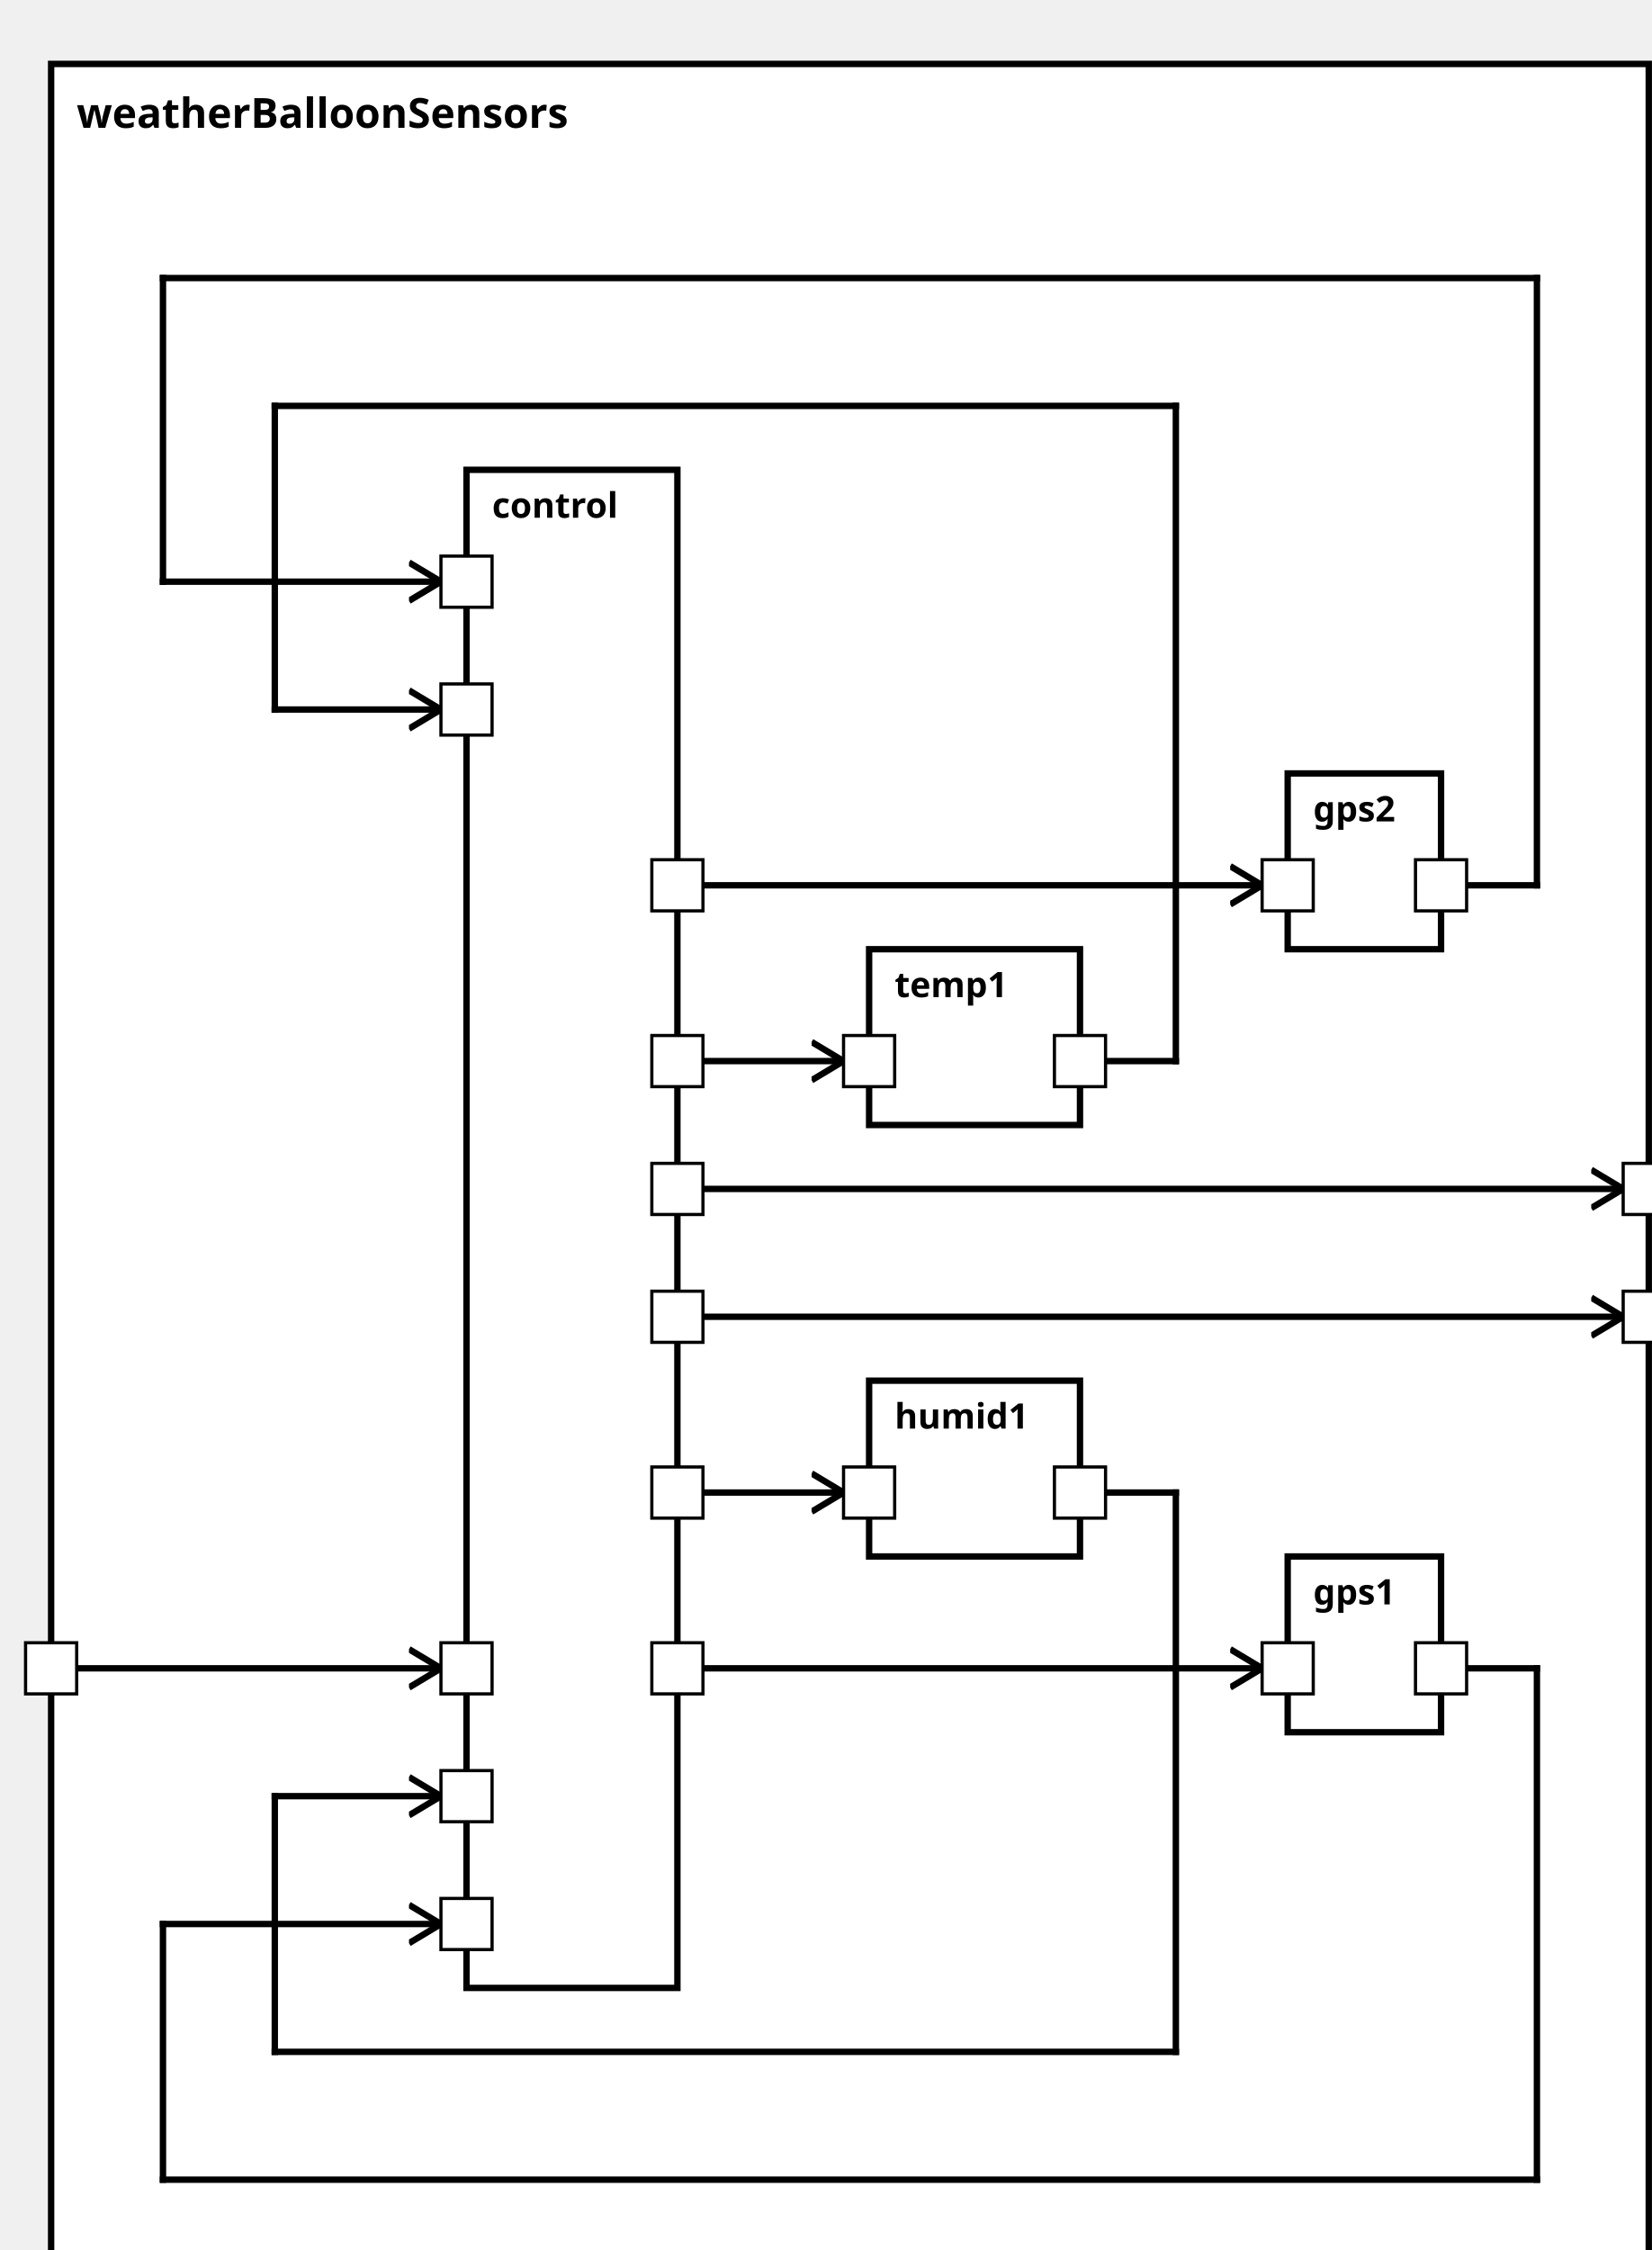
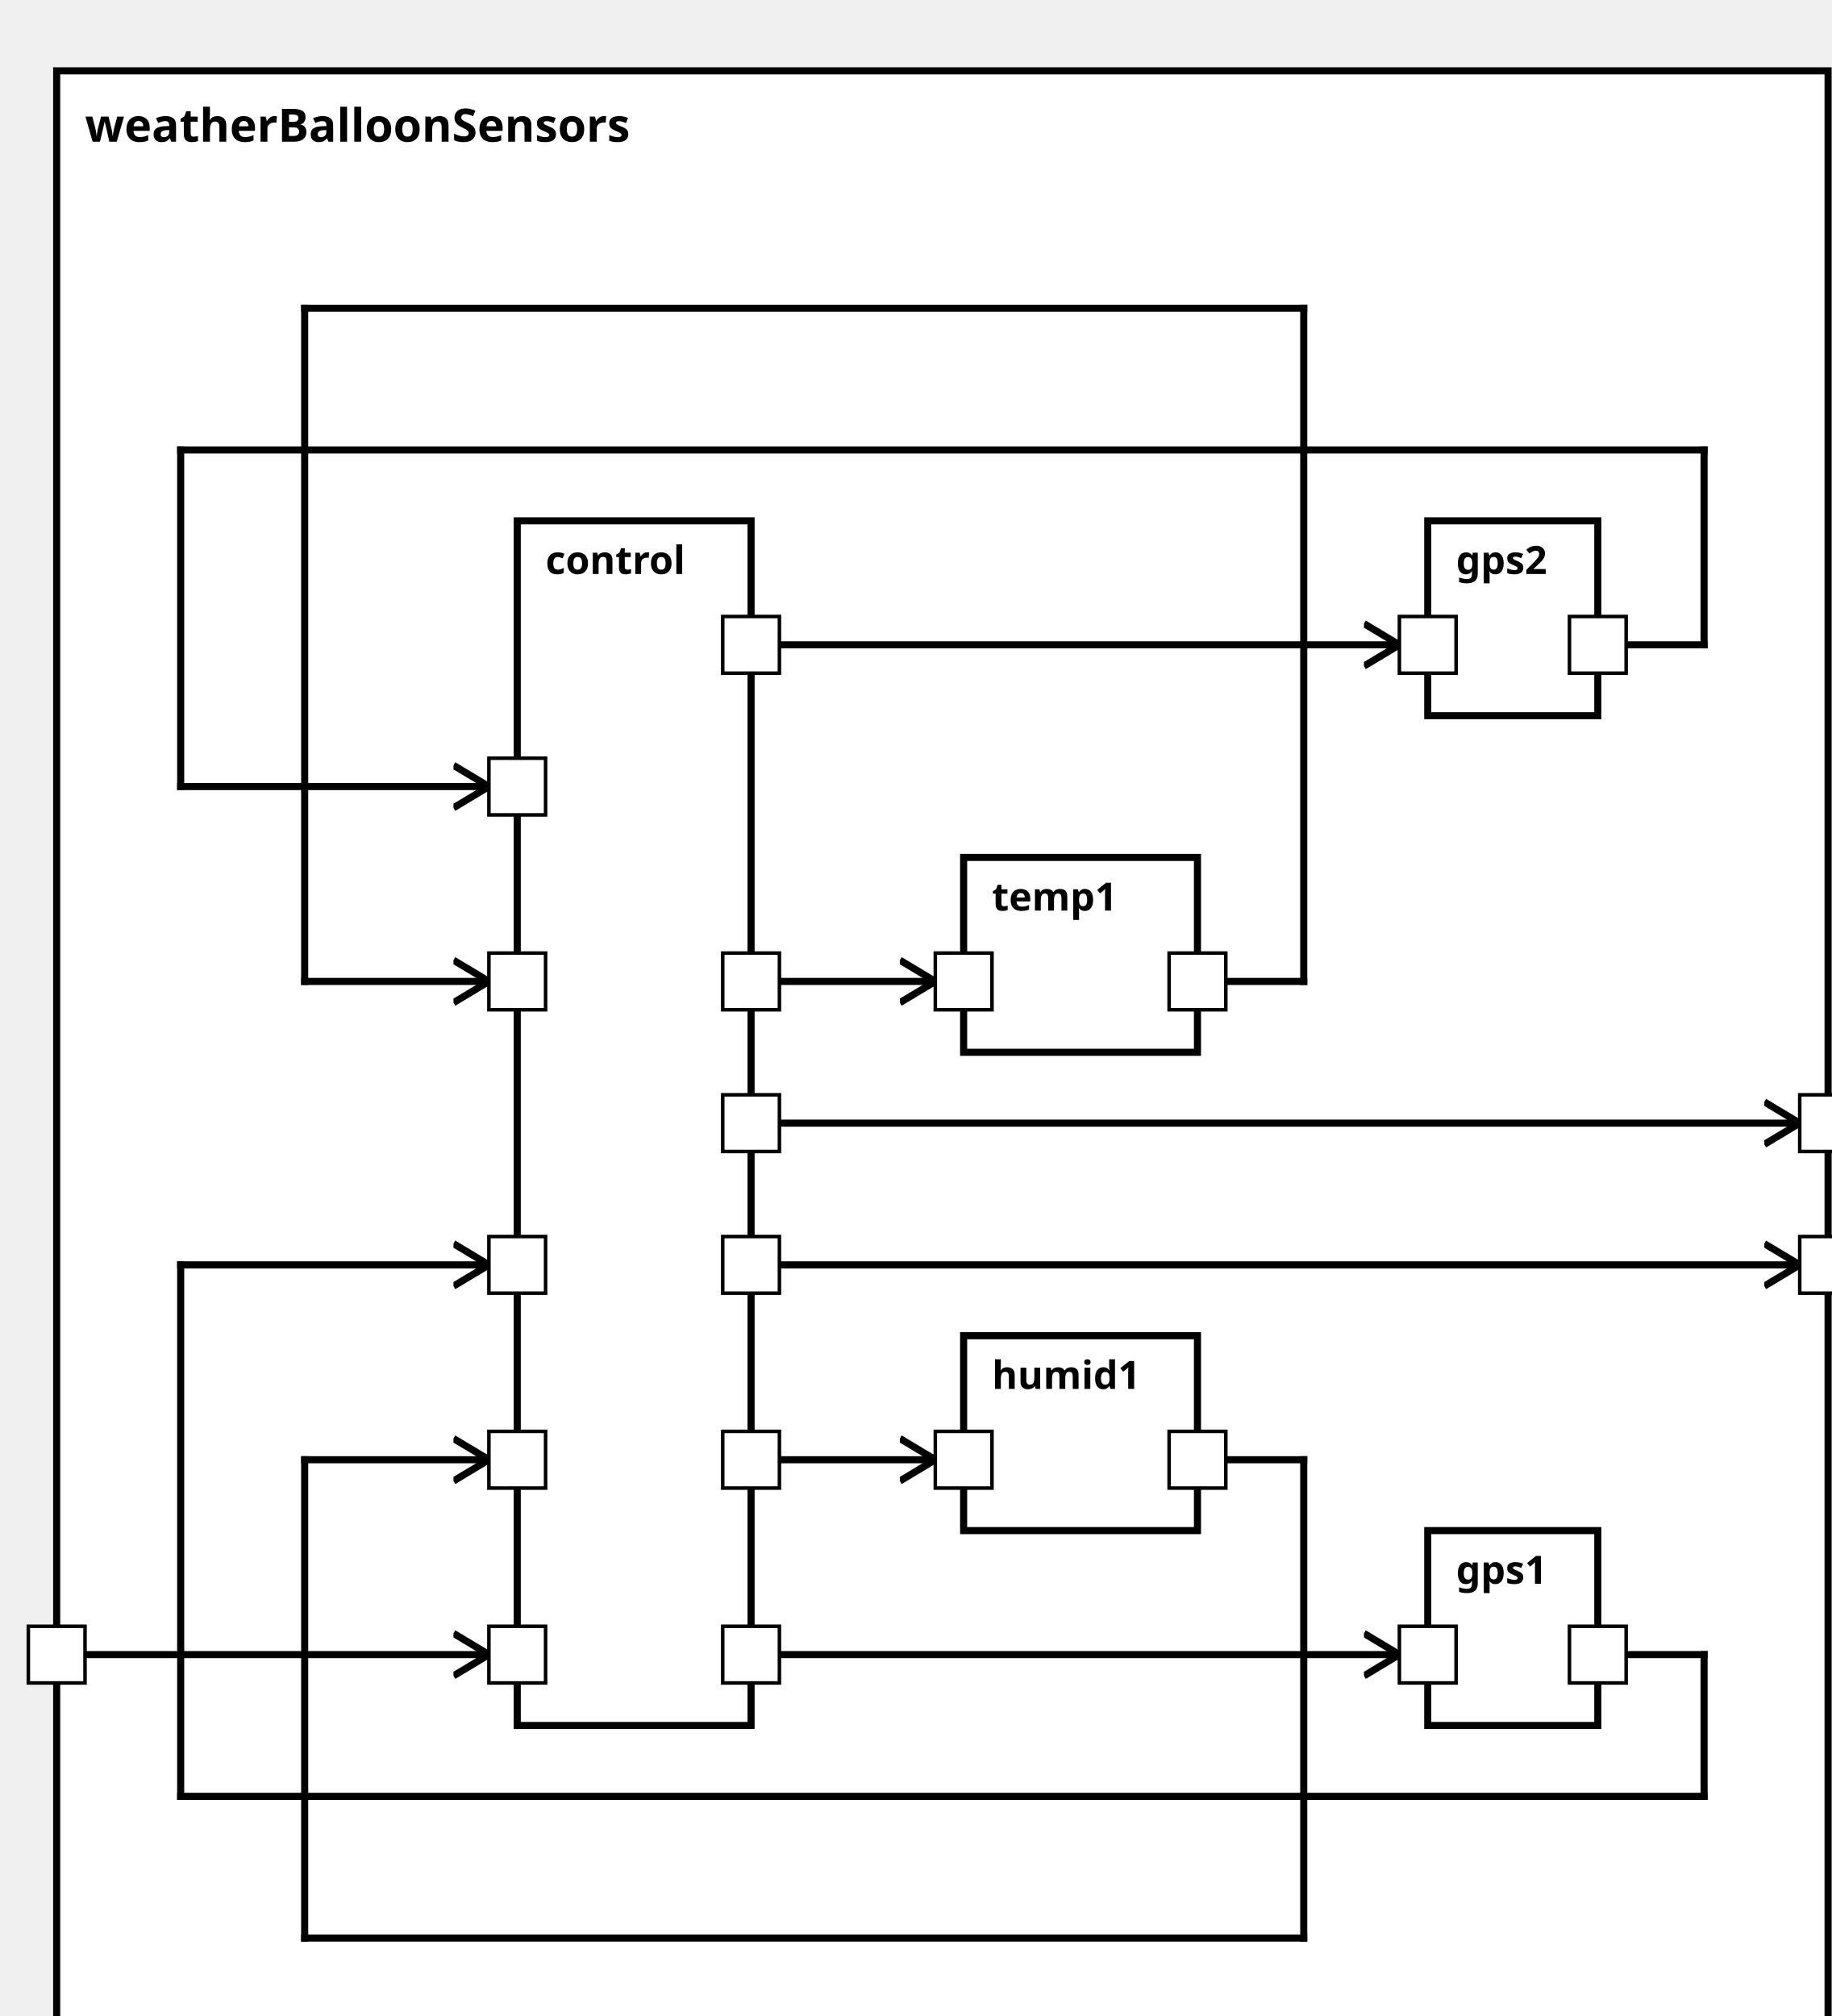
<svg xmlns="http://www.w3.org/2000/svg" xmlns:xlink="http://www.w3.org/1999/xlink" width="100%" height="100%" version="1.1">
  <svg version="1.1">
    <g transform="translate(16 20)">
-       <rect id="75" width="500" height="702" style="fill:white;stroke:black;stroke-width:2;fill-opacity:1.0;stroke-opacity:1.0" />
+       <rect id="75" width="500" height="567" style="fill:white;stroke:black;stroke-width:2;fill-opacity:1.0;stroke-opacity:1.0" />
      <text x="8" y="20" style="font-weight: bold" font-family="Verdana" font-size="13" fill="black">
            weatherBalloonSensors
    </text>
    </g>
  </svg>
  <g transform="translate(146 147)">
-     <rect data-name="model.weatherBalloon.weatherBalloonSensors.control" id="76" width="66" height="475" style="fill:white;stroke:black;stroke-width:2;fill-opacity:1.0;stroke-opacity:1.0" />
+     <rect data-name="model.weatherBalloon.weatherBalloonSensors.control" id="76" width="66" height="340" style="fill:white;stroke:black;stroke-width:2;fill-opacity:1.0;stroke-opacity:1.0" />
    <text x="8" y="15" alignment-baseline="middle" style="font-weight: bold" font-family="Verdana" font-size="11" fill="black">
    control
    </text>
  </g>
-   <g transform="translate(403 487)">
+   <g transform="translate(403 432)">
    <rect data-name="model.weatherBalloon.weatherBalloonSensors.gps1" id="80" width="48" height="55" style="fill:white;stroke:black;stroke-width:2;fill-opacity:1.0;stroke-opacity:1.0" />
    <text x="8" y="15" alignment-baseline="middle" style="font-weight: bold" font-family="Verdana" font-size="11" fill="black">
    gps1
    </text>
  </g>
-   <g transform="translate(403 242)">
+   <g transform="translate(403 147)">
    <rect data-name="model.weatherBalloon.weatherBalloonSensors.gps2" id="79" width="48" height="55" style="fill:white;stroke:black;stroke-width:2;fill-opacity:1.0;stroke-opacity:1.0" />
    <text x="8" y="15" alignment-baseline="middle" style="font-weight: bold" font-family="Verdana" font-size="11" fill="black">
    gps2
    </text>
  </g>
-   <g transform="translate(272 297)">
+   <g transform="translate(272 242)">
    <rect data-name="model.weatherBalloon.weatherBalloonSensors.temp1" id="77" width="66" height="55" style="fill:white;stroke:black;stroke-width:2;fill-opacity:1.0;stroke-opacity:1.0" />
    <text x="8" y="15" alignment-baseline="middle" style="font-weight: bold" font-family="Verdana" font-size="11" fill="black">
    temp1
    </text>
  </g>
-   <g transform="translate(272 432)">
+   <g transform="translate(272 377)">
    <rect data-name="model.weatherBalloon.weatherBalloonSensors.humid1" id="78" width="66" height="55" style="fill:white;stroke:black;stroke-width:2;fill-opacity:1.0;stroke-opacity:1.0" />
    <text x="8" y="15" alignment-baseline="middle" style="font-weight: bold" font-family="Verdana" font-size="11" fill="black">
    humid1
    </text>
  </g>
  <defs>
    <marker id="0,0,0" markerWidth="13" markerHeight="13" refX="5" refY="5" orient="auto">
      <polyline points="0,2 5,5 0,8" style="fill:none; stroke:rgb(0,0,0);                     stroke-width:1" />
    </marker>
  </defs>
-   <line stroke-linecap="square" x1="212" y1="372" x2="508" y2="372" style="stroke:rgb(0, 0,0);             stroke-width:2;                 marker-end: url(#0,0,0)             " />
-   <line stroke-linecap="square" x1="212" y1="412" x2="508" y2="412" style="stroke:rgb(0, 0,0);             stroke-width:2;                 marker-end: url(#0,0,0)             " />
-   <line stroke-linecap="square" x1="16" y1="522" x2="138" y2="522" style="stroke:rgb(0, 0,0);             stroke-width:2;                 marker-end: url(#0,0,0)             " />
-   <line stroke-linecap="square" x1="212" y1="522" x2="395" y2="522" style="stroke:rgb(0, 0,0);             stroke-width:2;                 marker-end: url(#0,0,0)             " />
-   <line stroke-linecap="square" x1="212" y1="277" x2="395" y2="277" style="stroke:rgb(0, 0,0);             stroke-width:2;                 marker-end: url(#0,0,0)             " />
-   <line stroke-linecap="square" x1="212" y1="332" x2="264" y2="332" style="stroke:rgb(0, 0,0);             stroke-width:2;                 marker-end: url(#0,0,0)             " />
-   <line stroke-linecap="square" x1="212" y1="467" x2="264" y2="467" style="stroke:rgb(0, 0,0);             stroke-width:2;                 marker-end: url(#0,0,0)             " />
-   <line stroke-linecap="square" x1="451" y1="522" x2="481" y2="522" style="stroke:rgb(0, 0,0);             stroke-width:2; " />
-   <line stroke-linecap="square" x1="481" y1="522" x2="481" y2="682" style="stroke:rgb(0, 0,0);             stroke-width:2; " />
-   <line stroke-linecap="square" x1="481" y1="682" x2="51" y2="682" style="stroke:rgb(0, 0,0);             stroke-width:2; " />
-   <line stroke-linecap="square" x1="51" y1="682" x2="51" y2="602" style="stroke:rgb(0, 0,0);             stroke-width:2; " />
-   <line stroke-linecap="square" x1="51" y1="602" x2="138" y2="602" style="stroke:rgb(0, 0,0);             stroke-width:2;                 marker-end: url(#0,0,0)             " />
-   <line stroke-linecap="square" x1="451" y1="277" x2="481" y2="277" style="stroke:rgb(0, 0,0);             stroke-width:2; " />
-   <line stroke-linecap="square" x1="481" y1="277" x2="481" y2="87" style="stroke:rgb(0, 0,0);             stroke-width:2; " />
-   <line stroke-linecap="square" x1="481" y1="87" x2="51" y2="87" style="stroke:rgb(0, 0,0);             stroke-width:2; " />
-   <line stroke-linecap="square" x1="51" y1="87" x2="51" y2="182" style="stroke:rgb(0, 0,0);             stroke-width:2; " />
-   <line stroke-linecap="square" x1="51" y1="182" x2="138" y2="182" style="stroke:rgb(0, 0,0);             stroke-width:2;                 marker-end: url(#0,0,0)             " />
-   <line stroke-linecap="square" x1="338" y1="332" x2="368" y2="332" style="stroke:rgb(0, 0,0);             stroke-width:2; " />
-   <line stroke-linecap="square" x1="368" y1="332" x2="368" y2="127" style="stroke:rgb(0, 0,0);             stroke-width:2; " />
-   <line stroke-linecap="square" x1="368" y1="127" x2="86" y2="127" style="stroke:rgb(0, 0,0);             stroke-width:2; " />
-   <line stroke-linecap="square" x1="86" y1="127" x2="86" y2="222" style="stroke:rgb(0, 0,0);             stroke-width:2; " />
-   <line stroke-linecap="square" x1="86" y1="222" x2="138" y2="222" style="stroke:rgb(0, 0,0);             stroke-width:2;                 marker-end: url(#0,0,0)             " />
-   <line stroke-linecap="square" x1="338" y1="467" x2="368" y2="467" style="stroke:rgb(0, 0,0);             stroke-width:2; " />
-   <line stroke-linecap="square" x1="368" y1="467" x2="368" y2="642" style="stroke:rgb(0, 0,0);             stroke-width:2; " />
-   <line stroke-linecap="square" x1="368" y1="642" x2="86" y2="642" style="stroke:rgb(0, 0,0);             stroke-width:2; " />
-   <line stroke-linecap="square" x1="86" y1="642" x2="86" y2="562" style="stroke:rgb(0, 0,0);             stroke-width:2; " />
-   <line stroke-linecap="square" x1="86" y1="562" x2="138" y2="562" style="stroke:rgb(0, 0,0);             stroke-width:2;                 marker-end: url(#0,0,0)             " />
+   <line stroke-linecap="square" x1="212" y1="317" x2="508" y2="317" style="stroke:rgb(0, 0,0);             stroke-width:2;                 marker-end: url(#0,0,0)             " />
+   <line stroke-linecap="square" x1="212" y1="357" x2="508" y2="357" style="stroke:rgb(0, 0,0);             stroke-width:2;                 marker-end: url(#0,0,0)             " />
+   <line stroke-linecap="square" x1="16" y1="467" x2="138" y2="467" style="stroke:rgb(0, 0,0);             stroke-width:2;                 marker-end: url(#0,0,0)             " />
+   <line stroke-linecap="square" x1="212" y1="467" x2="395" y2="467" style="stroke:rgb(0, 0,0);             stroke-width:2;                 marker-end: url(#0,0,0)             " />
+   <line stroke-linecap="square" x1="212" y1="182" x2="395" y2="182" style="stroke:rgb(0, 0,0);             stroke-width:2;                 marker-end: url(#0,0,0)             " />
+   <line stroke-linecap="square" x1="212" y1="277" x2="264" y2="277" style="stroke:rgb(0, 0,0);             stroke-width:2;                 marker-end: url(#0,0,0)             " />
+   <line stroke-linecap="square" x1="212" y1="412" x2="264" y2="412" style="stroke:rgb(0, 0,0);             stroke-width:2;                 marker-end: url(#0,0,0)             " />
+   <line stroke-linecap="square" x1="451" y1="467" x2="481" y2="467" style="stroke:rgb(0, 0,0);             stroke-width:2; " />
+   <line stroke-linecap="square" x1="481" y1="467" x2="481" y2="507" style="stroke:rgb(0, 0,0);             stroke-width:2; " />
+   <line stroke-linecap="square" x1="481" y1="507" x2="51" y2="507" style="stroke:rgb(0, 0,0);             stroke-width:2; " />
+   <line stroke-linecap="square" x1="51" y1="507" x2="51" y2="357" style="stroke:rgb(0, 0,0);             stroke-width:2; " />
+   <line stroke-linecap="square" x1="51" y1="357" x2="138" y2="357" style="stroke:rgb(0, 0,0);             stroke-width:2;                 marker-end: url(#0,0,0)             " />
+   <line stroke-linecap="square" x1="451" y1="182" x2="481" y2="182" style="stroke:rgb(0, 0,0);             stroke-width:2; " />
+   <line stroke-linecap="square" x1="481" y1="182" x2="481" y2="127" style="stroke:rgb(0, 0,0);             stroke-width:2; " />
+   <line stroke-linecap="square" x1="481" y1="127" x2="51" y2="127" style="stroke:rgb(0, 0,0);             stroke-width:2; " />
+   <line stroke-linecap="square" x1="51" y1="127" x2="51" y2="222" style="stroke:rgb(0, 0,0);             stroke-width:2; " />
+   <line stroke-linecap="square" x1="51" y1="222" x2="138" y2="222" style="stroke:rgb(0, 0,0);             stroke-width:2;                 marker-end: url(#0,0,0)             " />
+   <line stroke-linecap="square" x1="338" y1="277" x2="368" y2="277" style="stroke:rgb(0, 0,0);             stroke-width:2; " />
+   <line stroke-linecap="square" x1="368" y1="277" x2="368" y2="87" style="stroke:rgb(0, 0,0);             stroke-width:2; " />
+   <line stroke-linecap="square" x1="368" y1="87" x2="86" y2="87" style="stroke:rgb(0, 0,0);             stroke-width:2; " />
+   <line stroke-linecap="square" x1="86" y1="87" x2="86" y2="277" style="stroke:rgb(0, 0,0);             stroke-width:2; " />
+   <line stroke-linecap="square" x1="86" y1="277" x2="138" y2="277" style="stroke:rgb(0, 0,0);             stroke-width:2;                 marker-end: url(#0,0,0)             " />
+   <line stroke-linecap="square" x1="338" y1="412" x2="368" y2="412" style="stroke:rgb(0, 0,0);             stroke-width:2; " />
+   <line stroke-linecap="square" x1="368" y1="412" x2="368" y2="547" style="stroke:rgb(0, 0,0);             stroke-width:2; " />
+   <line stroke-linecap="square" x1="368" y1="547" x2="86" y2="547" style="stroke:rgb(0, 0,0);             stroke-width:2; " />
+   <line stroke-linecap="square" x1="86" y1="547" x2="86" y2="412" style="stroke:rgb(0, 0,0);             stroke-width:2; " />
+   <line stroke-linecap="square" x1="86" y1="412" x2="138" y2="412" style="stroke:rgb(0, 0,0);             stroke-width:2;                 marker-end: url(#0,0,0)             " />
  <defs>
    <rect id="port" x="0" y="0" width="16" height="16" style="fill:white;stroke:rgb(0,0,0);stroke-width:1;fill-opacity:1.0;stroke-opacity:1.0" />
  </defs>
-   <use x="8" y="514" xlink:href="#port" />
-   <text text-anchor="end" alignment-baseline="middle" x="4" y="524" transform="rotate(0,4,524)" style="font-weight: regular" font-family="Verdana" font-size="9" fill="black">
+   <use x="8" y="459" xlink:href="#port" />
+   <text text-anchor="end" alignment-baseline="middle" x="4" y="469" transform="rotate(0,4,469)" style="font-weight: regular" font-family="Verdana" font-size="9" fill="black">

</text>
-   <use x="508" y="364" xlink:href="#port" />
-   <text text-anchor="start" alignment-baseline="middle" x="528" y="374" transform="rotate(0,528,374)" style="font-weight: regular" font-family="Verdana" font-size="9" fill="black">
+   <use x="508" y="309" xlink:href="#port" />
+   <text text-anchor="start" alignment-baseline="middle" x="528" y="319" transform="rotate(0,528,319)" style="font-weight: regular" font-family="Verdana" font-size="9" fill="black">

</text>
-   <use x="508" y="404" xlink:href="#port" />
-   <text text-anchor="start" alignment-baseline="middle" x="528" y="414" transform="rotate(0,528,414)" style="font-weight: regular" font-family="Verdana" font-size="9" fill="black">
+   <use x="508" y="349" xlink:href="#port" />
+   <text text-anchor="start" alignment-baseline="middle" x="528" y="359" transform="rotate(0,528,359)" style="font-weight: regular" font-family="Verdana" font-size="9" fill="black">

</text>
-   <use x="138" y="514" xlink:href="#port" />
-   <text text-anchor="start" alignment-baseline="middle" x="157" y="524" transform="rotate(0,157,524)" style="font-weight: regular" font-family="Verdana" font-size="9" fill="black">
+   <use x="138" y="459" xlink:href="#port" />
+   <text text-anchor="start" alignment-baseline="middle" x="157" y="469" transform="rotate(0,157,469)" style="font-weight: regular" font-family="Verdana" font-size="9" fill="black">

</text>
-   <use x="204" y="364" xlink:href="#port" />
-   <text text-anchor="end" alignment-baseline="middle" x="201" y="374" transform="rotate(0,201,374)" style="font-weight: regular" font-family="Verdana" font-size="9" fill="black">
+   <use x="204" y="309" xlink:href="#port" />
+   <text text-anchor="end" alignment-baseline="middle" x="201" y="319" transform="rotate(0,201,319)" style="font-weight: regular" font-family="Verdana" font-size="9" fill="black">
+ 
+ </text>
+   <use x="204" y="349" xlink:href="#port" />
+   <text text-anchor="end" alignment-baseline="middle" x="201" y="359" transform="rotate(0,201,359)" style="font-weight: regular" font-family="Verdana" font-size="9" fill="black">
+ 
+ </text>
+   <use x="204" y="459" xlink:href="#port" />
+   <text text-anchor="end" alignment-baseline="middle" x="201" y="469" transform="rotate(0,201,469)" style="font-weight: regular" font-family="Verdana" font-size="9" fill="black">
+ 
+ </text>
+   <use x="204" y="174" xlink:href="#port" />
+   <text text-anchor="end" alignment-baseline="middle" x="201" y="184" transform="rotate(0,201,184)" style="font-weight: regular" font-family="Verdana" font-size="9" fill="black">
+ 
+ </text>
+   <use x="204" y="269" xlink:href="#port" />
+   <text text-anchor="end" alignment-baseline="middle" x="201" y="279" transform="rotate(0,201,279)" style="font-weight: regular" font-family="Verdana" font-size="9" fill="black">

</text>
  <use x="204" y="404" xlink:href="#port" />
  <text text-anchor="end" alignment-baseline="middle" x="201" y="414" transform="rotate(0,201,414)" style="font-weight: regular" font-family="Verdana" font-size="9" fill="black">

</text>
-   <use x="204" y="514" xlink:href="#port" />
-   <text text-anchor="end" alignment-baseline="middle" x="201" y="524" transform="rotate(0,201,524)" style="font-weight: regular" font-family="Verdana" font-size="9" fill="black">
- 
- </text>
-   <use x="204" y="269" xlink:href="#port" />
-   <text text-anchor="end" alignment-baseline="middle" x="201" y="279" transform="rotate(0,201,279)" style="font-weight: regular" font-family="Verdana" font-size="9" fill="black">
- 
- </text>
-   <use x="204" y="324" xlink:href="#port" />
-   <text text-anchor="end" alignment-baseline="middle" x="201" y="334" transform="rotate(0,201,334)" style="font-weight: regular" font-family="Verdana" font-size="9" fill="black">
- 
- </text>
-   <use x="204" y="459" xlink:href="#port" />
-   <text text-anchor="end" alignment-baseline="middle" x="201" y="469" transform="rotate(0,201,469)" style="font-weight: regular" font-family="Verdana" font-size="9" fill="black">
- 
- </text>
-   <use x="138" y="594" xlink:href="#port" />
-   <text text-anchor="start" alignment-baseline="middle" x="157" y="604" transform="rotate(0,157,604)" style="font-weight: regular" font-family="Verdana" font-size="9" fill="black">
- 
- </text>
-   <use x="138" y="174" xlink:href="#port" />
-   <text text-anchor="start" alignment-baseline="middle" x="157" y="184" transform="rotate(0,157,184)" style="font-weight: regular" font-family="Verdana" font-size="9" fill="black">
+   <use x="138" y="349" xlink:href="#port" />
+   <text text-anchor="start" alignment-baseline="middle" x="157" y="359" transform="rotate(0,157,359)" style="font-weight: regular" font-family="Verdana" font-size="9" fill="black">

</text>
  <use x="138" y="214" xlink:href="#port" />
  <text text-anchor="start" alignment-baseline="middle" x="157" y="224" transform="rotate(0,157,224)" style="font-weight: regular" font-family="Verdana" font-size="9" fill="black">

</text>
-   <use x="138" y="554" xlink:href="#port" />
-   <text text-anchor="start" alignment-baseline="middle" x="157" y="564" transform="rotate(0,157,564)" style="font-weight: regular" font-family="Verdana" font-size="9" fill="black">
+   <use x="138" y="269" xlink:href="#port" />
+   <text text-anchor="start" alignment-baseline="middle" x="157" y="279" transform="rotate(0,157,279)" style="font-weight: regular" font-family="Verdana" font-size="9" fill="black">

</text>
-   <use x="395" y="514" xlink:href="#port" />
-   <text text-anchor="start" alignment-baseline="middle" x="414" y="524" transform="rotate(0,414,524)" style="font-weight: regular" font-family="Verdana" font-size="9" fill="black">
+   <use x="138" y="404" xlink:href="#port" />
+   <text text-anchor="start" alignment-baseline="middle" x="157" y="414" transform="rotate(0,157,414)" style="font-weight: regular" font-family="Verdana" font-size="9" fill="black">

</text>
-   <use x="443" y="514" xlink:href="#port" />
-   <text text-anchor="end" alignment-baseline="middle" x="440" y="524" transform="rotate(0,440,524)" style="font-weight: regular" font-family="Verdana" font-size="9" fill="black">
+   <use x="395" y="459" xlink:href="#port" />
+   <text text-anchor="start" alignment-baseline="middle" x="414" y="469" transform="rotate(0,414,469)" style="font-weight: regular" font-family="Verdana" font-size="9" fill="black">

</text>
-   <use x="395" y="269" xlink:href="#port" />
-   <text text-anchor="start" alignment-baseline="middle" x="414" y="279" transform="rotate(0,414,279)" style="font-weight: regular" font-family="Verdana" font-size="9" fill="black">
+   <use x="443" y="459" xlink:href="#port" />
+   <text text-anchor="end" alignment-baseline="middle" x="440" y="469" transform="rotate(0,440,469)" style="font-weight: regular" font-family="Verdana" font-size="9" fill="black">

</text>
-   <use x="443" y="269" xlink:href="#port" />
-   <text text-anchor="end" alignment-baseline="middle" x="440" y="279" transform="rotate(0,440,279)" style="font-weight: regular" font-family="Verdana" font-size="9" fill="black">
+   <use x="395" y="174" xlink:href="#port" />
+   <text text-anchor="start" alignment-baseline="middle" x="414" y="184" transform="rotate(0,414,184)" style="font-weight: regular" font-family="Verdana" font-size="9" fill="black">

</text>
-   <use x="264" y="324" xlink:href="#port" />
-   <text text-anchor="start" alignment-baseline="middle" x="283" y="334" transform="rotate(0,283,334)" style="font-weight: regular" font-family="Verdana" font-size="9" fill="black">
+   <use x="443" y="174" xlink:href="#port" />
+   <text text-anchor="end" alignment-baseline="middle" x="440" y="184" transform="rotate(0,440,184)" style="font-weight: regular" font-family="Verdana" font-size="9" fill="black">

</text>
-   <use x="330" y="324" xlink:href="#port" />
-   <text text-anchor="end" alignment-baseline="middle" x="327" y="334" transform="rotate(0,327,334)" style="font-weight: regular" font-family="Verdana" font-size="9" fill="black">
+   <use x="264" y="269" xlink:href="#port" />
+   <text text-anchor="start" alignment-baseline="middle" x="283" y="279" transform="rotate(0,283,279)" style="font-weight: regular" font-family="Verdana" font-size="9" fill="black">

</text>
-   <use x="264" y="459" xlink:href="#port" />
-   <text text-anchor="start" alignment-baseline="middle" x="283" y="469" transform="rotate(0,283,469)" style="font-weight: regular" font-family="Verdana" font-size="9" fill="black">
+   <use x="330" y="269" xlink:href="#port" />
+   <text text-anchor="end" alignment-baseline="middle" x="327" y="279" transform="rotate(0,327,279)" style="font-weight: regular" font-family="Verdana" font-size="9" fill="black">

</text>
-   <use x="330" y="459" xlink:href="#port" />
-   <text text-anchor="end" alignment-baseline="middle" x="327" y="469" transform="rotate(0,327,469)" style="font-weight: regular" font-family="Verdana" font-size="9" fill="black">
+   <use x="264" y="404" xlink:href="#port" />
+   <text text-anchor="start" alignment-baseline="middle" x="283" y="414" transform="rotate(0,283,414)" style="font-weight: regular" font-family="Verdana" font-size="9" fill="black">
+ 
+ </text>
+   <use x="330" y="404" xlink:href="#port" />
+   <text text-anchor="end" alignment-baseline="middle" x="327" y="414" transform="rotate(0,327,414)" style="font-weight: regular" font-family="Verdana" font-size="9" fill="black">

</text>
</svg>
